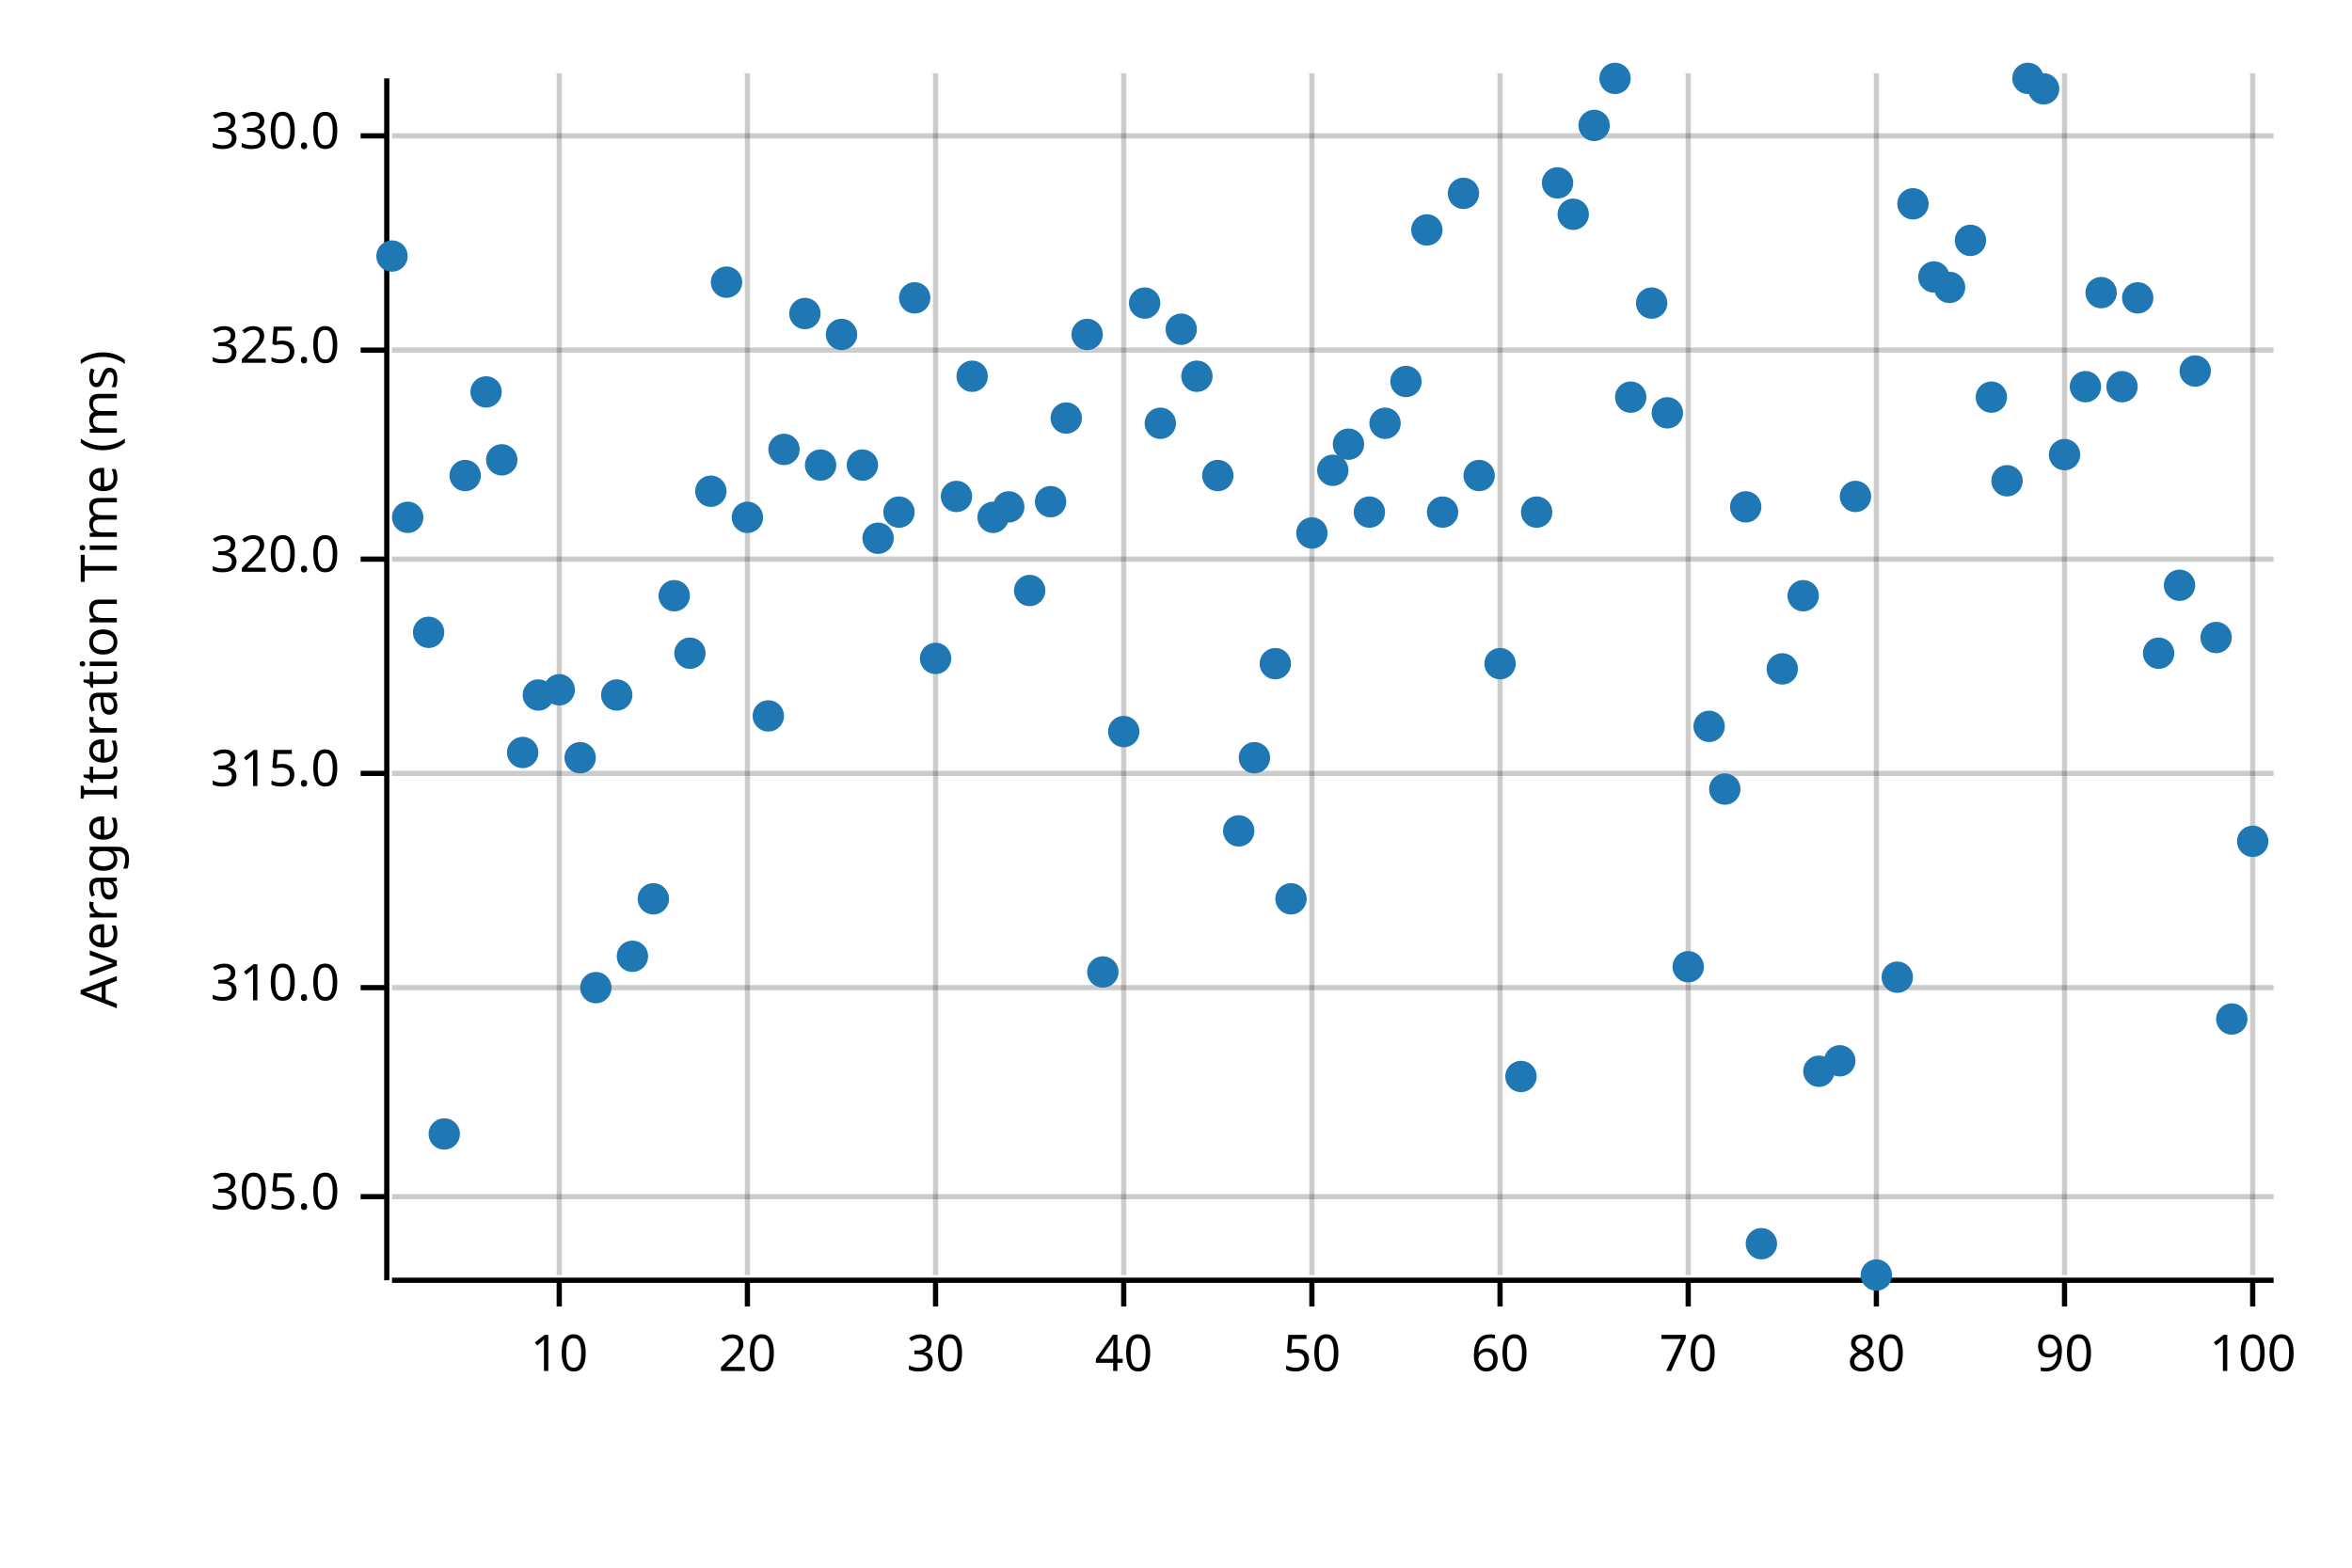
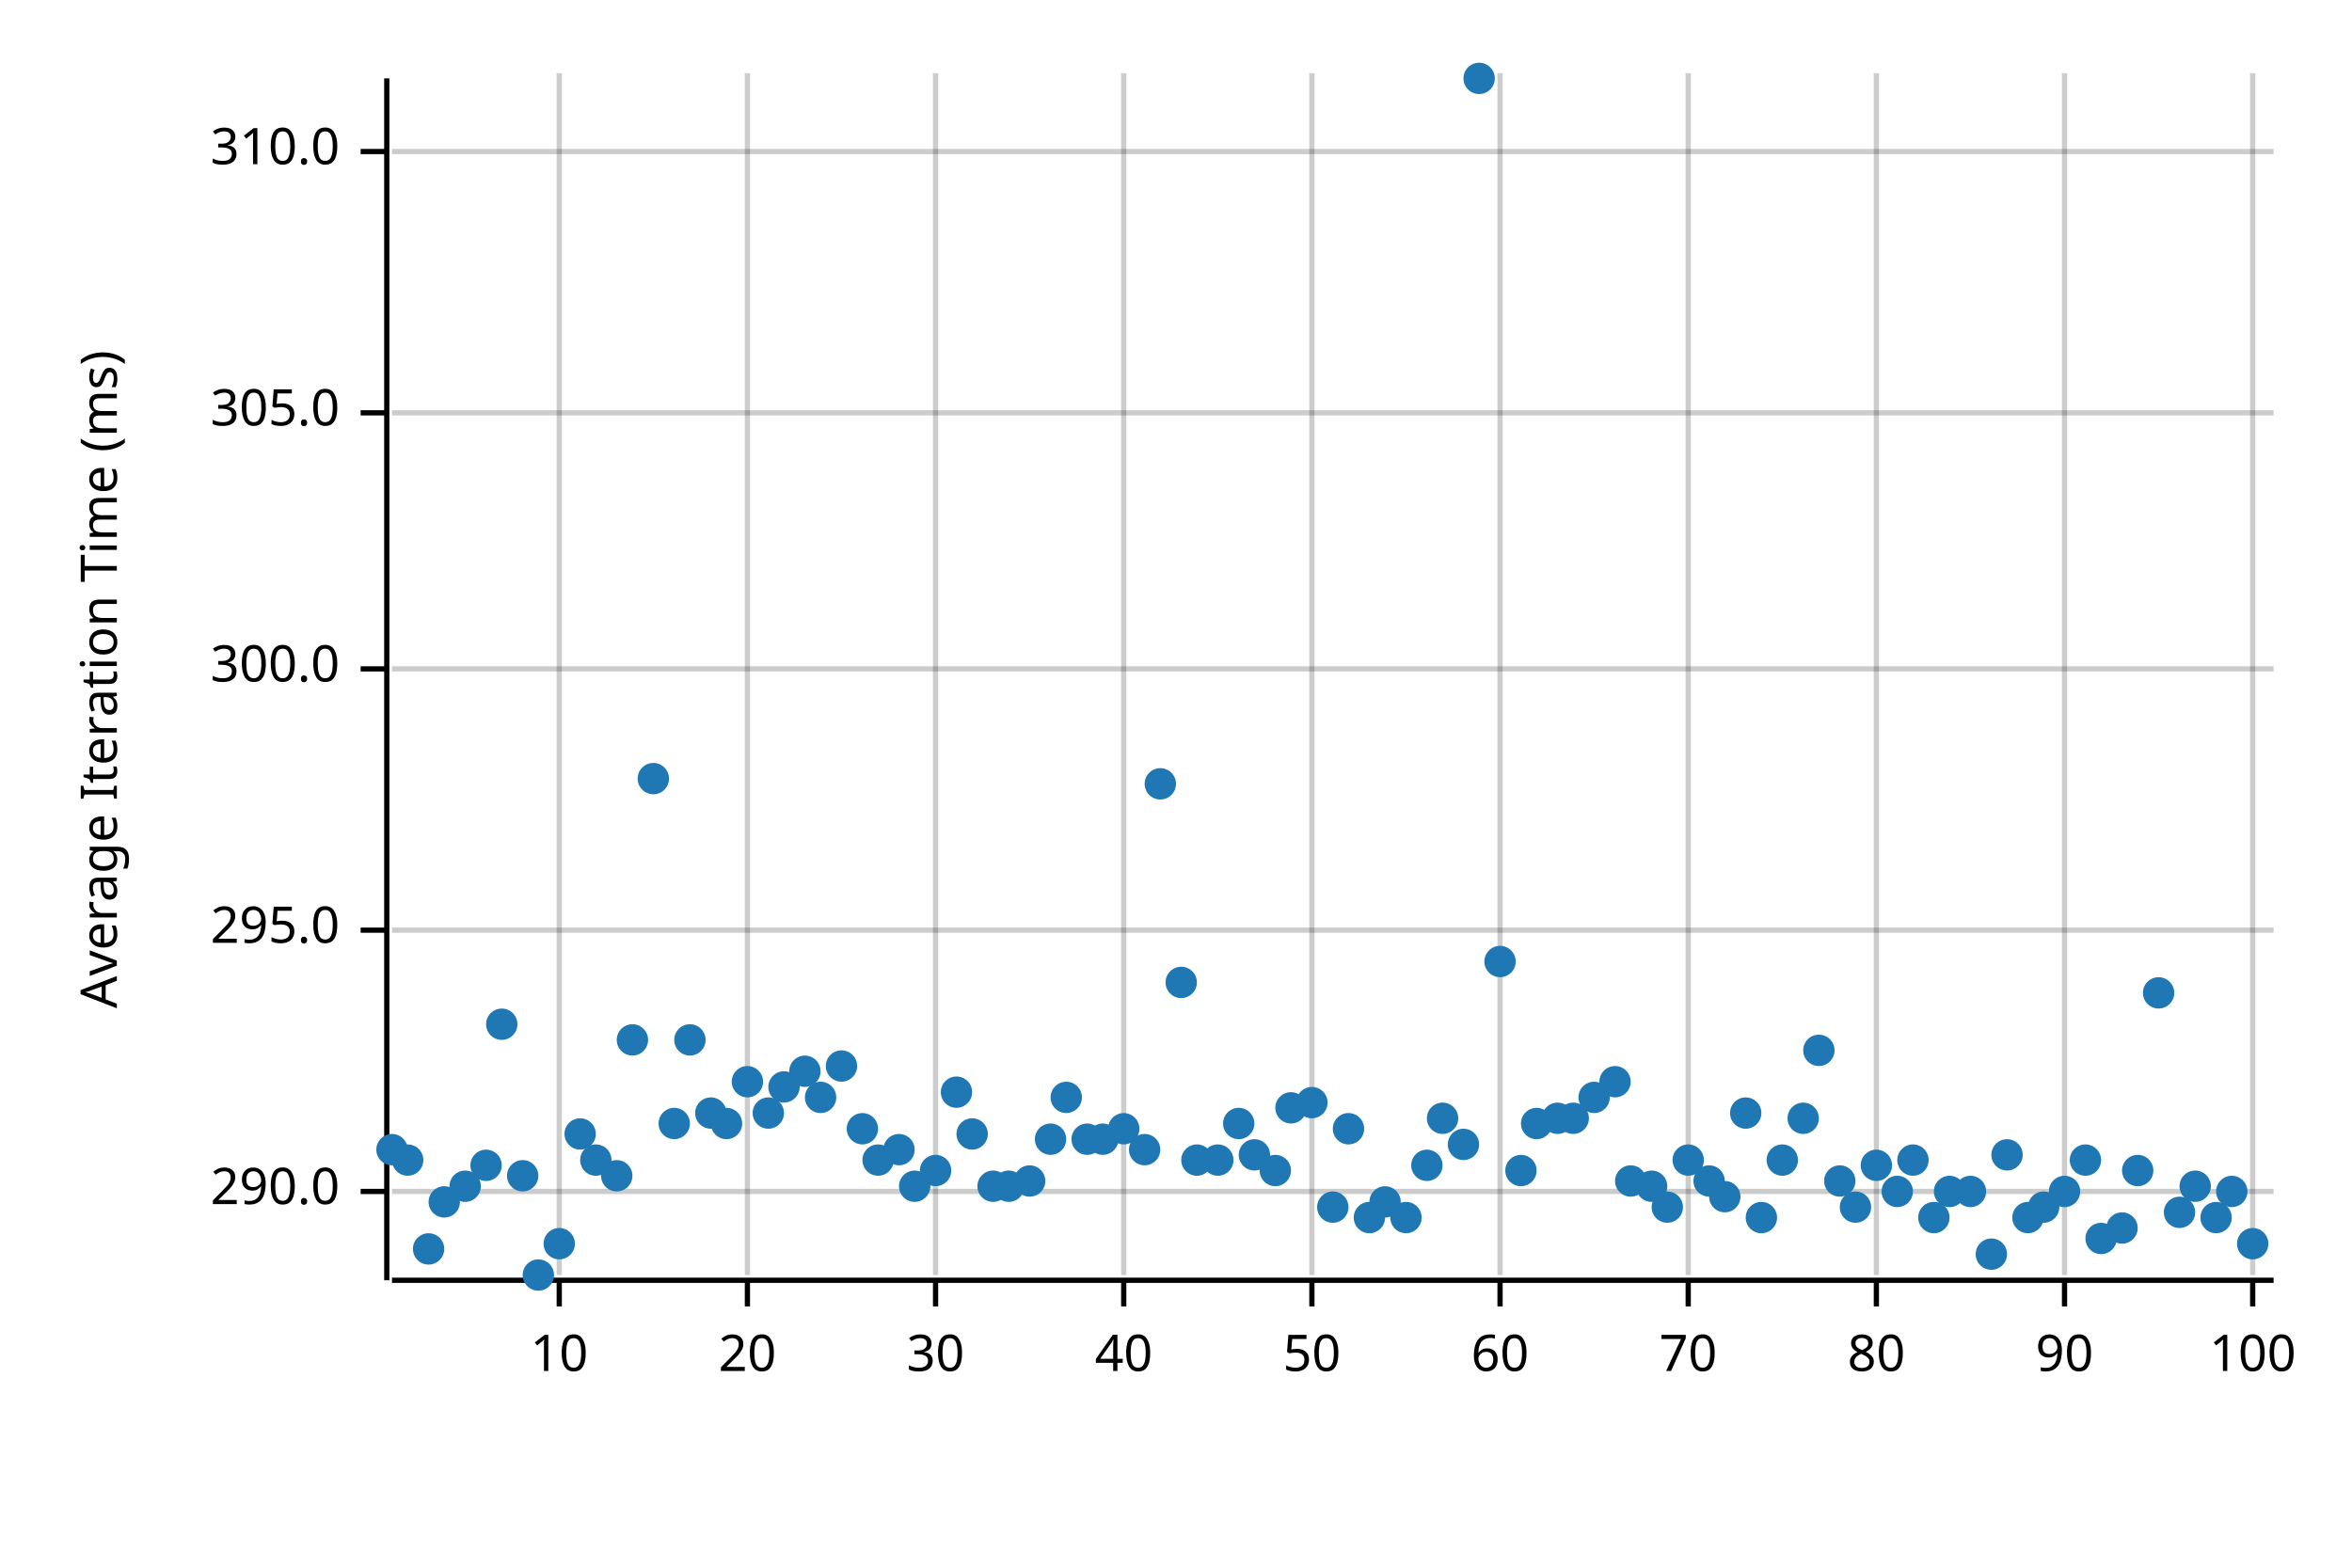
<svg xmlns="http://www.w3.org/2000/svg" width="450" height="300" viewBox="0 0 450 300">
  <text x="15" y="130" dy="0.76em" text-anchor="middle" font-family="sans-serif" font-size="9.677" opacity="1" fill="#000000" transform="rotate(270, 15, 130)">
Average Iteration Time (ms)
</text>
  <line opacity="0.2" stroke="#000000" stroke-width="1" x1="107" y1="244" x2="107" y2="14" />
  <line opacity="0.2" stroke="#000000" stroke-width="1" x1="143" y1="244" x2="143" y2="14" />
  <line opacity="0.2" stroke="#000000" stroke-width="1" x1="179" y1="244" x2="179" y2="14" />
  <line opacity="0.2" stroke="#000000" stroke-width="1" x1="215" y1="244" x2="215" y2="14" />
  <line opacity="0.2" stroke="#000000" stroke-width="1" x1="251" y1="244" x2="251" y2="14" />
  <line opacity="0.2" stroke="#000000" stroke-width="1" x1="287" y1="244" x2="287" y2="14" />
  <line opacity="0.2" stroke="#000000" stroke-width="1" x1="323" y1="244" x2="323" y2="14" />
  <line opacity="0.2" stroke="#000000" stroke-width="1" x1="359" y1="244" x2="359" y2="14" />
  <line opacity="0.2" stroke="#000000" stroke-width="1" x1="395" y1="244" x2="395" y2="14" />
  <line opacity="0.2" stroke="#000000" stroke-width="1" x1="431" y1="244" x2="431" y2="14" />
-   <line opacity="0.2" stroke="#000000" stroke-width="1" x1="75" y1="229" x2="435" y2="229" />
-   <line opacity="0.2" stroke="#000000" stroke-width="1" x1="75" y1="189" x2="435" y2="189" />
-   <line opacity="0.2" stroke="#000000" stroke-width="1" x1="75" y1="148" x2="435" y2="148" />
-   <line opacity="0.2" stroke="#000000" stroke-width="1" x1="75" y1="107" x2="435" y2="107" />
-   <line opacity="0.2" stroke="#000000" stroke-width="1" x1="75" y1="67" x2="435" y2="67" />
-   <line opacity="0.2" stroke="#000000" stroke-width="1" x1="75" y1="26" x2="435" y2="26" />
+   <line opacity="0.2" stroke="#000000" stroke-width="1" x1="75" y1="228" x2="435" y2="228" />
+   <line opacity="0.2" stroke="#000000" stroke-width="1" x1="75" y1="178" x2="435" y2="178" />
+   <line opacity="0.2" stroke="#000000" stroke-width="1" x1="75" y1="128" x2="435" y2="128" />
+   <line opacity="0.2" stroke="#000000" stroke-width="1" x1="75" y1="79" x2="435" y2="79" />
+   <line opacity="0.2" stroke="#000000" stroke-width="1" x1="75" y1="29" x2="435" y2="29" />
  <polyline fill="none" opacity="1" stroke="#000000" stroke-width="1" points="74,15 74,245 " />
-   <text x="65" y="229" dy="0.5ex" text-anchor="end" font-family="sans-serif" font-size="9.677" opacity="1" fill="#000000">
+   <text x="65" y="228" dy="0.5ex" text-anchor="end" font-family="sans-serif" font-size="9.677" opacity="1" fill="#000000">
+ 290.0
+ </text>
+   <polyline fill="none" opacity="1" stroke="#000000" stroke-width="1" points="69,228 74,228 " />
+   <text x="65" y="178" dy="0.5ex" text-anchor="end" font-family="sans-serif" font-size="9.677" opacity="1" fill="#000000">
+ 295.0
+ </text>
+   <polyline fill="none" opacity="1" stroke="#000000" stroke-width="1" points="69,178 74,178 " />
+   <text x="65" y="128" dy="0.5ex" text-anchor="end" font-family="sans-serif" font-size="9.677" opacity="1" fill="#000000">
+ 300.0
+ </text>
+   <polyline fill="none" opacity="1" stroke="#000000" stroke-width="1" points="69,128 74,128 " />
+   <text x="65" y="79" dy="0.5ex" text-anchor="end" font-family="sans-serif" font-size="9.677" opacity="1" fill="#000000">
305.0
</text>
-   <polyline fill="none" opacity="1" stroke="#000000" stroke-width="1" points="69,229 74,229 " />
-   <text x="65" y="189" dy="0.5ex" text-anchor="end" font-family="sans-serif" font-size="9.677" opacity="1" fill="#000000">
+   <polyline fill="none" opacity="1" stroke="#000000" stroke-width="1" points="69,79 74,79 " />
+   <text x="65" y="29" dy="0.5ex" text-anchor="end" font-family="sans-serif" font-size="9.677" opacity="1" fill="#000000">
310.0
</text>
-   <polyline fill="none" opacity="1" stroke="#000000" stroke-width="1" points="69,189 74,189 " />
-   <text x="65" y="148" dy="0.5ex" text-anchor="end" font-family="sans-serif" font-size="9.677" opacity="1" fill="#000000">
- 315.0
- </text>
-   <polyline fill="none" opacity="1" stroke="#000000" stroke-width="1" points="69,148 74,148 " />
-   <text x="65" y="107" dy="0.5ex" text-anchor="end" font-family="sans-serif" font-size="9.677" opacity="1" fill="#000000">
- 320.0
- </text>
-   <polyline fill="none" opacity="1" stroke="#000000" stroke-width="1" points="69,107 74,107 " />
-   <text x="65" y="67" dy="0.5ex" text-anchor="end" font-family="sans-serif" font-size="9.677" opacity="1" fill="#000000">
- 325.0
- </text>
-   <polyline fill="none" opacity="1" stroke="#000000" stroke-width="1" points="69,67 74,67 " />
-   <text x="65" y="26" dy="0.5ex" text-anchor="end" font-family="sans-serif" font-size="9.677" opacity="1" fill="#000000">
- 330.0
- </text>
-   <polyline fill="none" opacity="1" stroke="#000000" stroke-width="1" points="69,26 74,26 " />
+   <polyline fill="none" opacity="1" stroke="#000000" stroke-width="1" points="69,29 74,29 " />
  <polyline fill="none" opacity="1" stroke="#000000" stroke-width="1" points="75,245 435,245 " />
  <text x="107" y="255" dy="0.76em" text-anchor="middle" font-family="sans-serif" font-size="9.677" opacity="1" fill="#000000">
10
</text>
  <polyline fill="none" opacity="1" stroke="#000000" stroke-width="1" points="107,245 107,250 " />
  <text x="143" y="255" dy="0.76em" text-anchor="middle" font-family="sans-serif" font-size="9.677" opacity="1" fill="#000000">
20
</text>
  <polyline fill="none" opacity="1" stroke="#000000" stroke-width="1" points="143,245 143,250 " />
  <text x="179" y="255" dy="0.76em" text-anchor="middle" font-family="sans-serif" font-size="9.677" opacity="1" fill="#000000">
30
</text>
  <polyline fill="none" opacity="1" stroke="#000000" stroke-width="1" points="179,245 179,250 " />
  <text x="215" y="255" dy="0.76em" text-anchor="middle" font-family="sans-serif" font-size="9.677" opacity="1" fill="#000000">
40
</text>
  <polyline fill="none" opacity="1" stroke="#000000" stroke-width="1" points="215,245 215,250 " />
  <text x="251" y="255" dy="0.76em" text-anchor="middle" font-family="sans-serif" font-size="9.677" opacity="1" fill="#000000">
50
</text>
  <polyline fill="none" opacity="1" stroke="#000000" stroke-width="1" points="251,245 251,250 " />
  <text x="287" y="255" dy="0.76em" text-anchor="middle" font-family="sans-serif" font-size="9.677" opacity="1" fill="#000000">
60
</text>
  <polyline fill="none" opacity="1" stroke="#000000" stroke-width="1" points="287,245 287,250 " />
  <text x="323" y="255" dy="0.76em" text-anchor="middle" font-family="sans-serif" font-size="9.677" opacity="1" fill="#000000">
70
</text>
  <polyline fill="none" opacity="1" stroke="#000000" stroke-width="1" points="323,245 323,250 " />
  <text x="359" y="255" dy="0.76em" text-anchor="middle" font-family="sans-serif" font-size="9.677" opacity="1" fill="#000000">
80
</text>
  <polyline fill="none" opacity="1" stroke="#000000" stroke-width="1" points="359,245 359,250 " />
  <text x="395" y="255" dy="0.76em" text-anchor="middle" font-family="sans-serif" font-size="9.677" opacity="1" fill="#000000">
90
</text>
  <polyline fill="none" opacity="1" stroke="#000000" stroke-width="1" points="395,245 395,250 " />
  <text x="431" y="255" dy="0.76em" text-anchor="middle" font-family="sans-serif" font-size="9.677" opacity="1" fill="#000000">
100
</text>
  <polyline fill="none" opacity="1" stroke="#000000" stroke-width="1" points="431,245 431,250 " />
-   <circle cx="75" cy="49" r="3" opacity="1" fill="#1F78B4" stroke="none" stroke-width="1" />
-   <circle cx="78" cy="99" r="3" opacity="1" fill="#1F78B4" stroke="none" stroke-width="1" />
-   <circle cx="82" cy="121" r="3" opacity="1" fill="#1F78B4" stroke="none" stroke-width="1" />
-   <circle cx="85" cy="217" r="3" opacity="1" fill="#1F78B4" stroke="none" stroke-width="1" />
-   <circle cx="89" cy="91" r="3" opacity="1" fill="#1F78B4" stroke="none" stroke-width="1" />
-   <circle cx="93" cy="75" r="3" opacity="1" fill="#1F78B4" stroke="none" stroke-width="1" />
-   <circle cx="96" cy="88" r="3" opacity="1" fill="#1F78B4" stroke="none" stroke-width="1" />
-   <circle cx="100" cy="144" r="3" opacity="1" fill="#1F78B4" stroke="none" stroke-width="1" />
-   <circle cx="103" cy="133" r="3" opacity="1" fill="#1F78B4" stroke="none" stroke-width="1" />
-   <circle cx="107" cy="132" r="3" opacity="1" fill="#1F78B4" stroke="none" stroke-width="1" />
-   <circle cx="111" cy="145" r="3" opacity="1" fill="#1F78B4" stroke="none" stroke-width="1" />
-   <circle cx="114" cy="189" r="3" opacity="1" fill="#1F78B4" stroke="none" stroke-width="1" />
-   <circle cx="118" cy="133" r="3" opacity="1" fill="#1F78B4" stroke="none" stroke-width="1" />
-   <circle cx="121" cy="183" r="3" opacity="1" fill="#1F78B4" stroke="none" stroke-width="1" />
-   <circle cx="125" cy="172" r="3" opacity="1" fill="#1F78B4" stroke="none" stroke-width="1" />
-   <circle cx="129" cy="114" r="3" opacity="1" fill="#1F78B4" stroke="none" stroke-width="1" />
-   <circle cx="132" cy="125" r="3" opacity="1" fill="#1F78B4" stroke="none" stroke-width="1" />
-   <circle cx="136" cy="94" r="3" opacity="1" fill="#1F78B4" stroke="none" stroke-width="1" />
-   <circle cx="139" cy="54" r="3" opacity="1" fill="#1F78B4" stroke="none" stroke-width="1" />
-   <circle cx="143" cy="99" r="3" opacity="1" fill="#1F78B4" stroke="none" stroke-width="1" />
-   <circle cx="147" cy="137" r="3" opacity="1" fill="#1F78B4" stroke="none" stroke-width="1" />
-   <circle cx="150" cy="86" r="3" opacity="1" fill="#1F78B4" stroke="none" stroke-width="1" />
-   <circle cx="154" cy="60" r="3" opacity="1" fill="#1F78B4" stroke="none" stroke-width="1" />
-   <circle cx="157" cy="89" r="3" opacity="1" fill="#1F78B4" stroke="none" stroke-width="1" />
-   <circle cx="161" cy="64" r="3" opacity="1" fill="#1F78B4" stroke="none" stroke-width="1" />
-   <circle cx="165" cy="89" r="3" opacity="1" fill="#1F78B4" stroke="none" stroke-width="1" />
-   <circle cx="168" cy="103" r="3" opacity="1" fill="#1F78B4" stroke="none" stroke-width="1" />
-   <circle cx="172" cy="98" r="3" opacity="1" fill="#1F78B4" stroke="none" stroke-width="1" />
-   <circle cx="175" cy="57" r="3" opacity="1" fill="#1F78B4" stroke="none" stroke-width="1" />
-   <circle cx="179" cy="126" r="3" opacity="1" fill="#1F78B4" stroke="none" stroke-width="1" />
-   <circle cx="183" cy="95" r="3" opacity="1" fill="#1F78B4" stroke="none" stroke-width="1" />
-   <circle cx="186" cy="72" r="3" opacity="1" fill="#1F78B4" stroke="none" stroke-width="1" />
-   <circle cx="190" cy="99" r="3" opacity="1" fill="#1F78B4" stroke="none" stroke-width="1" />
-   <circle cx="193" cy="97" r="3" opacity="1" fill="#1F78B4" stroke="none" stroke-width="1" />
-   <circle cx="197" cy="113" r="3" opacity="1" fill="#1F78B4" stroke="none" stroke-width="1" />
-   <circle cx="201" cy="96" r="3" opacity="1" fill="#1F78B4" stroke="none" stroke-width="1" />
-   <circle cx="204" cy="80" r="3" opacity="1" fill="#1F78B4" stroke="none" stroke-width="1" />
-   <circle cx="208" cy="64" r="3" opacity="1" fill="#1F78B4" stroke="none" stroke-width="1" />
-   <circle cx="211" cy="186" r="3" opacity="1" fill="#1F78B4" stroke="none" stroke-width="1" />
-   <circle cx="215" cy="140" r="3" opacity="1" fill="#1F78B4" stroke="none" stroke-width="1" />
-   <circle cx="219" cy="58" r="3" opacity="1" fill="#1F78B4" stroke="none" stroke-width="1" />
-   <circle cx="222" cy="81" r="3" opacity="1" fill="#1F78B4" stroke="none" stroke-width="1" />
-   <circle cx="226" cy="63" r="3" opacity="1" fill="#1F78B4" stroke="none" stroke-width="1" />
-   <circle cx="229" cy="72" r="3" opacity="1" fill="#1F78B4" stroke="none" stroke-width="1" />
-   <circle cx="233" cy="91" r="3" opacity="1" fill="#1F78B4" stroke="none" stroke-width="1" />
-   <circle cx="237" cy="159" r="3" opacity="1" fill="#1F78B4" stroke="none" stroke-width="1" />
-   <circle cx="240" cy="145" r="3" opacity="1" fill="#1F78B4" stroke="none" stroke-width="1" />
-   <circle cx="244" cy="127" r="3" opacity="1" fill="#1F78B4" stroke="none" stroke-width="1" />
-   <circle cx="247" cy="172" r="3" opacity="1" fill="#1F78B4" stroke="none" stroke-width="1" />
-   <circle cx="251" cy="102" r="3" opacity="1" fill="#1F78B4" stroke="none" stroke-width="1" />
-   <circle cx="255" cy="90" r="3" opacity="1" fill="#1F78B4" stroke="none" stroke-width="1" />
-   <circle cx="258" cy="85" r="3" opacity="1" fill="#1F78B4" stroke="none" stroke-width="1" />
-   <circle cx="262" cy="98" r="3" opacity="1" fill="#1F78B4" stroke="none" stroke-width="1" />
-   <circle cx="265" cy="81" r="3" opacity="1" fill="#1F78B4" stroke="none" stroke-width="1" />
-   <circle cx="269" cy="73" r="3" opacity="1" fill="#1F78B4" stroke="none" stroke-width="1" />
-   <circle cx="273" cy="44" r="3" opacity="1" fill="#1F78B4" stroke="none" stroke-width="1" />
-   <circle cx="276" cy="98" r="3" opacity="1" fill="#1F78B4" stroke="none" stroke-width="1" />
-   <circle cx="280" cy="37" r="3" opacity="1" fill="#1F78B4" stroke="none" stroke-width="1" />
-   <circle cx="283" cy="91" r="3" opacity="1" fill="#1F78B4" stroke="none" stroke-width="1" />
-   <circle cx="287" cy="127" r="3" opacity="1" fill="#1F78B4" stroke="none" stroke-width="1" />
-   <circle cx="291" cy="206" r="3" opacity="1" fill="#1F78B4" stroke="none" stroke-width="1" />
-   <circle cx="294" cy="98" r="3" opacity="1" fill="#1F78B4" stroke="none" stroke-width="1" />
-   <circle cx="298" cy="35" r="3" opacity="1" fill="#1F78B4" stroke="none" stroke-width="1" />
-   <circle cx="301" cy="41" r="3" opacity="1" fill="#1F78B4" stroke="none" stroke-width="1" />
-   <circle cx="305" cy="24" r="3" opacity="1" fill="#1F78B4" stroke="none" stroke-width="1" />
-   <circle cx="309" cy="15" r="3" opacity="1" fill="#1F78B4" stroke="none" stroke-width="1" />
-   <circle cx="312" cy="76" r="3" opacity="1" fill="#1F78B4" stroke="none" stroke-width="1" />
-   <circle cx="316" cy="58" r="3" opacity="1" fill="#1F78B4" stroke="none" stroke-width="1" />
-   <circle cx="319" cy="79" r="3" opacity="1" fill="#1F78B4" stroke="none" stroke-width="1" />
-   <circle cx="323" cy="185" r="3" opacity="1" fill="#1F78B4" stroke="none" stroke-width="1" />
-   <circle cx="327" cy="139" r="3" opacity="1" fill="#1F78B4" stroke="none" stroke-width="1" />
-   <circle cx="330" cy="151" r="3" opacity="1" fill="#1F78B4" stroke="none" stroke-width="1" />
-   <circle cx="334" cy="97" r="3" opacity="1" fill="#1F78B4" stroke="none" stroke-width="1" />
-   <circle cx="337" cy="238" r="3" opacity="1" fill="#1F78B4" stroke="none" stroke-width="1" />
-   <circle cx="341" cy="128" r="3" opacity="1" fill="#1F78B4" stroke="none" stroke-width="1" />
-   <circle cx="345" cy="114" r="3" opacity="1" fill="#1F78B4" stroke="none" stroke-width="1" />
-   <circle cx="348" cy="205" r="3" opacity="1" fill="#1F78B4" stroke="none" stroke-width="1" />
-   <circle cx="352" cy="203" r="3" opacity="1" fill="#1F78B4" stroke="none" stroke-width="1" />
-   <circle cx="355" cy="95" r="3" opacity="1" fill="#1F78B4" stroke="none" stroke-width="1" />
-   <circle cx="359" cy="244" r="3" opacity="1" fill="#1F78B4" stroke="none" stroke-width="1" />
-   <circle cx="363" cy="187" r="3" opacity="1" fill="#1F78B4" stroke="none" stroke-width="1" />
-   <circle cx="366" cy="39" r="3" opacity="1" fill="#1F78B4" stroke="none" stroke-width="1" />
-   <circle cx="370" cy="53" r="3" opacity="1" fill="#1F78B4" stroke="none" stroke-width="1" />
-   <circle cx="373" cy="55" r="3" opacity="1" fill="#1F78B4" stroke="none" stroke-width="1" />
-   <circle cx="377" cy="46" r="3" opacity="1" fill="#1F78B4" stroke="none" stroke-width="1" />
-   <circle cx="381" cy="76" r="3" opacity="1" fill="#1F78B4" stroke="none" stroke-width="1" />
-   <circle cx="384" cy="92" r="3" opacity="1" fill="#1F78B4" stroke="none" stroke-width="1" />
-   <circle cx="388" cy="15" r="3" opacity="1" fill="#1F78B4" stroke="none" stroke-width="1" />
-   <circle cx="391" cy="17" r="3" opacity="1" fill="#1F78B4" stroke="none" stroke-width="1" />
-   <circle cx="395" cy="87" r="3" opacity="1" fill="#1F78B4" stroke="none" stroke-width="1" />
-   <circle cx="399" cy="74" r="3" opacity="1" fill="#1F78B4" stroke="none" stroke-width="1" />
-   <circle cx="402" cy="56" r="3" opacity="1" fill="#1F78B4" stroke="none" stroke-width="1" />
-   <circle cx="406" cy="74" r="3" opacity="1" fill="#1F78B4" stroke="none" stroke-width="1" />
-   <circle cx="409" cy="57" r="3" opacity="1" fill="#1F78B4" stroke="none" stroke-width="1" />
-   <circle cx="413" cy="125" r="3" opacity="1" fill="#1F78B4" stroke="none" stroke-width="1" />
-   <circle cx="417" cy="112" r="3" opacity="1" fill="#1F78B4" stroke="none" stroke-width="1" />
-   <circle cx="420" cy="71" r="3" opacity="1" fill="#1F78B4" stroke="none" stroke-width="1" />
-   <circle cx="424" cy="122" r="3" opacity="1" fill="#1F78B4" stroke="none" stroke-width="1" />
-   <circle cx="427" cy="195" r="3" opacity="1" fill="#1F78B4" stroke="none" stroke-width="1" />
-   <circle cx="431" cy="161" r="3" opacity="1" fill="#1F78B4" stroke="none" stroke-width="1" />
+   <circle cx="75" cy="220" r="3" opacity="1" fill="#1F78B4" stroke="none" stroke-width="1" />
+   <circle cx="78" cy="222" r="3" opacity="1" fill="#1F78B4" stroke="none" stroke-width="1" />
+   <circle cx="82" cy="239" r="3" opacity="1" fill="#1F78B4" stroke="none" stroke-width="1" />
+   <circle cx="85" cy="230" r="3" opacity="1" fill="#1F78B4" stroke="none" stroke-width="1" />
+   <circle cx="89" cy="227" r="3" opacity="1" fill="#1F78B4" stroke="none" stroke-width="1" />
+   <circle cx="93" cy="223" r="3" opacity="1" fill="#1F78B4" stroke="none" stroke-width="1" />
+   <circle cx="96" cy="196" r="3" opacity="1" fill="#1F78B4" stroke="none" stroke-width="1" />
+   <circle cx="100" cy="225" r="3" opacity="1" fill="#1F78B4" stroke="none" stroke-width="1" />
+   <circle cx="103" cy="244" r="3" opacity="1" fill="#1F78B4" stroke="none" stroke-width="1" />
+   <circle cx="107" cy="238" r="3" opacity="1" fill="#1F78B4" stroke="none" stroke-width="1" />
+   <circle cx="111" cy="217" r="3" opacity="1" fill="#1F78B4" stroke="none" stroke-width="1" />
+   <circle cx="114" cy="222" r="3" opacity="1" fill="#1F78B4" stroke="none" stroke-width="1" />
+   <circle cx="118" cy="225" r="3" opacity="1" fill="#1F78B4" stroke="none" stroke-width="1" />
+   <circle cx="121" cy="199" r="3" opacity="1" fill="#1F78B4" stroke="none" stroke-width="1" />
+   <circle cx="125" cy="149" r="3" opacity="1" fill="#1F78B4" stroke="none" stroke-width="1" />
+   <circle cx="129" cy="215" r="3" opacity="1" fill="#1F78B4" stroke="none" stroke-width="1" />
+   <circle cx="132" cy="199" r="3" opacity="1" fill="#1F78B4" stroke="none" stroke-width="1" />
+   <circle cx="136" cy="213" r="3" opacity="1" fill="#1F78B4" stroke="none" stroke-width="1" />
+   <circle cx="139" cy="215" r="3" opacity="1" fill="#1F78B4" stroke="none" stroke-width="1" />
+   <circle cx="143" cy="207" r="3" opacity="1" fill="#1F78B4" stroke="none" stroke-width="1" />
+   <circle cx="147" cy="213" r="3" opacity="1" fill="#1F78B4" stroke="none" stroke-width="1" />
+   <circle cx="150" cy="208" r="3" opacity="1" fill="#1F78B4" stroke="none" stroke-width="1" />
+   <circle cx="154" cy="205" r="3" opacity="1" fill="#1F78B4" stroke="none" stroke-width="1" />
+   <circle cx="157" cy="210" r="3" opacity="1" fill="#1F78B4" stroke="none" stroke-width="1" />
+   <circle cx="161" cy="204" r="3" opacity="1" fill="#1F78B4" stroke="none" stroke-width="1" />
+   <circle cx="165" cy="216" r="3" opacity="1" fill="#1F78B4" stroke="none" stroke-width="1" />
+   <circle cx="168" cy="222" r="3" opacity="1" fill="#1F78B4" stroke="none" stroke-width="1" />
+   <circle cx="172" cy="220" r="3" opacity="1" fill="#1F78B4" stroke="none" stroke-width="1" />
+   <circle cx="175" cy="227" r="3" opacity="1" fill="#1F78B4" stroke="none" stroke-width="1" />
+   <circle cx="179" cy="224" r="3" opacity="1" fill="#1F78B4" stroke="none" stroke-width="1" />
+   <circle cx="183" cy="209" r="3" opacity="1" fill="#1F78B4" stroke="none" stroke-width="1" />
+   <circle cx="186" cy="217" r="3" opacity="1" fill="#1F78B4" stroke="none" stroke-width="1" />
+   <circle cx="190" cy="227" r="3" opacity="1" fill="#1F78B4" stroke="none" stroke-width="1" />
+   <circle cx="193" cy="227" r="3" opacity="1" fill="#1F78B4" stroke="none" stroke-width="1" />
+   <circle cx="197" cy="226" r="3" opacity="1" fill="#1F78B4" stroke="none" stroke-width="1" />
+   <circle cx="201" cy="218" r="3" opacity="1" fill="#1F78B4" stroke="none" stroke-width="1" />
+   <circle cx="204" cy="210" r="3" opacity="1" fill="#1F78B4" stroke="none" stroke-width="1" />
+   <circle cx="208" cy="218" r="3" opacity="1" fill="#1F78B4" stroke="none" stroke-width="1" />
+   <circle cx="211" cy="218" r="3" opacity="1" fill="#1F78B4" stroke="none" stroke-width="1" />
+   <circle cx="215" cy="216" r="3" opacity="1" fill="#1F78B4" stroke="none" stroke-width="1" />
+   <circle cx="219" cy="220" r="3" opacity="1" fill="#1F78B4" stroke="none" stroke-width="1" />
+   <circle cx="222" cy="150" r="3" opacity="1" fill="#1F78B4" stroke="none" stroke-width="1" />
+   <circle cx="226" cy="188" r="3" opacity="1" fill="#1F78B4" stroke="none" stroke-width="1" />
+   <circle cx="229" cy="222" r="3" opacity="1" fill="#1F78B4" stroke="none" stroke-width="1" />
+   <circle cx="233" cy="222" r="3" opacity="1" fill="#1F78B4" stroke="none" stroke-width="1" />
+   <circle cx="237" cy="215" r="3" opacity="1" fill="#1F78B4" stroke="none" stroke-width="1" />
+   <circle cx="240" cy="221" r="3" opacity="1" fill="#1F78B4" stroke="none" stroke-width="1" />
+   <circle cx="244" cy="224" r="3" opacity="1" fill="#1F78B4" stroke="none" stroke-width="1" />
+   <circle cx="247" cy="212" r="3" opacity="1" fill="#1F78B4" stroke="none" stroke-width="1" />
+   <circle cx="251" cy="211" r="3" opacity="1" fill="#1F78B4" stroke="none" stroke-width="1" />
+   <circle cx="255" cy="231" r="3" opacity="1" fill="#1F78B4" stroke="none" stroke-width="1" />
+   <circle cx="258" cy="216" r="3" opacity="1" fill="#1F78B4" stroke="none" stroke-width="1" />
+   <circle cx="262" cy="233" r="3" opacity="1" fill="#1F78B4" stroke="none" stroke-width="1" />
+   <circle cx="265" cy="230" r="3" opacity="1" fill="#1F78B4" stroke="none" stroke-width="1" />
+   <circle cx="269" cy="233" r="3" opacity="1" fill="#1F78B4" stroke="none" stroke-width="1" />
+   <circle cx="273" cy="223" r="3" opacity="1" fill="#1F78B4" stroke="none" stroke-width="1" />
+   <circle cx="276" cy="214" r="3" opacity="1" fill="#1F78B4" stroke="none" stroke-width="1" />
+   <circle cx="280" cy="219" r="3" opacity="1" fill="#1F78B4" stroke="none" stroke-width="1" />
+   <circle cx="283" cy="15" r="3" opacity="1" fill="#1F78B4" stroke="none" stroke-width="1" />
+   <circle cx="287" cy="184" r="3" opacity="1" fill="#1F78B4" stroke="none" stroke-width="1" />
+   <circle cx="291" cy="224" r="3" opacity="1" fill="#1F78B4" stroke="none" stroke-width="1" />
+   <circle cx="294" cy="215" r="3" opacity="1" fill="#1F78B4" stroke="none" stroke-width="1" />
+   <circle cx="298" cy="214" r="3" opacity="1" fill="#1F78B4" stroke="none" stroke-width="1" />
+   <circle cx="301" cy="214" r="3" opacity="1" fill="#1F78B4" stroke="none" stroke-width="1" />
+   <circle cx="305" cy="210" r="3" opacity="1" fill="#1F78B4" stroke="none" stroke-width="1" />
+   <circle cx="309" cy="207" r="3" opacity="1" fill="#1F78B4" stroke="none" stroke-width="1" />
+   <circle cx="312" cy="226" r="3" opacity="1" fill="#1F78B4" stroke="none" stroke-width="1" />
+   <circle cx="316" cy="227" r="3" opacity="1" fill="#1F78B4" stroke="none" stroke-width="1" />
+   <circle cx="319" cy="231" r="3" opacity="1" fill="#1F78B4" stroke="none" stroke-width="1" />
+   <circle cx="323" cy="222" r="3" opacity="1" fill="#1F78B4" stroke="none" stroke-width="1" />
+   <circle cx="327" cy="226" r="3" opacity="1" fill="#1F78B4" stroke="none" stroke-width="1" />
+   <circle cx="330" cy="229" r="3" opacity="1" fill="#1F78B4" stroke="none" stroke-width="1" />
+   <circle cx="334" cy="213" r="3" opacity="1" fill="#1F78B4" stroke="none" stroke-width="1" />
+   <circle cx="337" cy="233" r="3" opacity="1" fill="#1F78B4" stroke="none" stroke-width="1" />
+   <circle cx="341" cy="222" r="3" opacity="1" fill="#1F78B4" stroke="none" stroke-width="1" />
+   <circle cx="345" cy="214" r="3" opacity="1" fill="#1F78B4" stroke="none" stroke-width="1" />
+   <circle cx="348" cy="201" r="3" opacity="1" fill="#1F78B4" stroke="none" stroke-width="1" />
+   <circle cx="352" cy="226" r="3" opacity="1" fill="#1F78B4" stroke="none" stroke-width="1" />
+   <circle cx="355" cy="231" r="3" opacity="1" fill="#1F78B4" stroke="none" stroke-width="1" />
+   <circle cx="359" cy="223" r="3" opacity="1" fill="#1F78B4" stroke="none" stroke-width="1" />
+   <circle cx="363" cy="228" r="3" opacity="1" fill="#1F78B4" stroke="none" stroke-width="1" />
+   <circle cx="366" cy="222" r="3" opacity="1" fill="#1F78B4" stroke="none" stroke-width="1" />
+   <circle cx="370" cy="233" r="3" opacity="1" fill="#1F78B4" stroke="none" stroke-width="1" />
+   <circle cx="373" cy="228" r="3" opacity="1" fill="#1F78B4" stroke="none" stroke-width="1" />
+   <circle cx="377" cy="228" r="3" opacity="1" fill="#1F78B4" stroke="none" stroke-width="1" />
+   <circle cx="381" cy="240" r="3" opacity="1" fill="#1F78B4" stroke="none" stroke-width="1" />
+   <circle cx="384" cy="221" r="3" opacity="1" fill="#1F78B4" stroke="none" stroke-width="1" />
+   <circle cx="388" cy="233" r="3" opacity="1" fill="#1F78B4" stroke="none" stroke-width="1" />
+   <circle cx="391" cy="231" r="3" opacity="1" fill="#1F78B4" stroke="none" stroke-width="1" />
+   <circle cx="395" cy="228" r="3" opacity="1" fill="#1F78B4" stroke="none" stroke-width="1" />
+   <circle cx="399" cy="222" r="3" opacity="1" fill="#1F78B4" stroke="none" stroke-width="1" />
+   <circle cx="402" cy="237" r="3" opacity="1" fill="#1F78B4" stroke="none" stroke-width="1" />
+   <circle cx="406" cy="235" r="3" opacity="1" fill="#1F78B4" stroke="none" stroke-width="1" />
+   <circle cx="409" cy="224" r="3" opacity="1" fill="#1F78B4" stroke="none" stroke-width="1" />
+   <circle cx="413" cy="190" r="3" opacity="1" fill="#1F78B4" stroke="none" stroke-width="1" />
+   <circle cx="417" cy="232" r="3" opacity="1" fill="#1F78B4" stroke="none" stroke-width="1" />
+   <circle cx="420" cy="227" r="3" opacity="1" fill="#1F78B4" stroke="none" stroke-width="1" />
+   <circle cx="424" cy="233" r="3" opacity="1" fill="#1F78B4" stroke="none" stroke-width="1" />
+   <circle cx="427" cy="228" r="3" opacity="1" fill="#1F78B4" stroke="none" stroke-width="1" />
+   <circle cx="431" cy="238" r="3" opacity="1" fill="#1F78B4" stroke="none" stroke-width="1" />
</svg>
